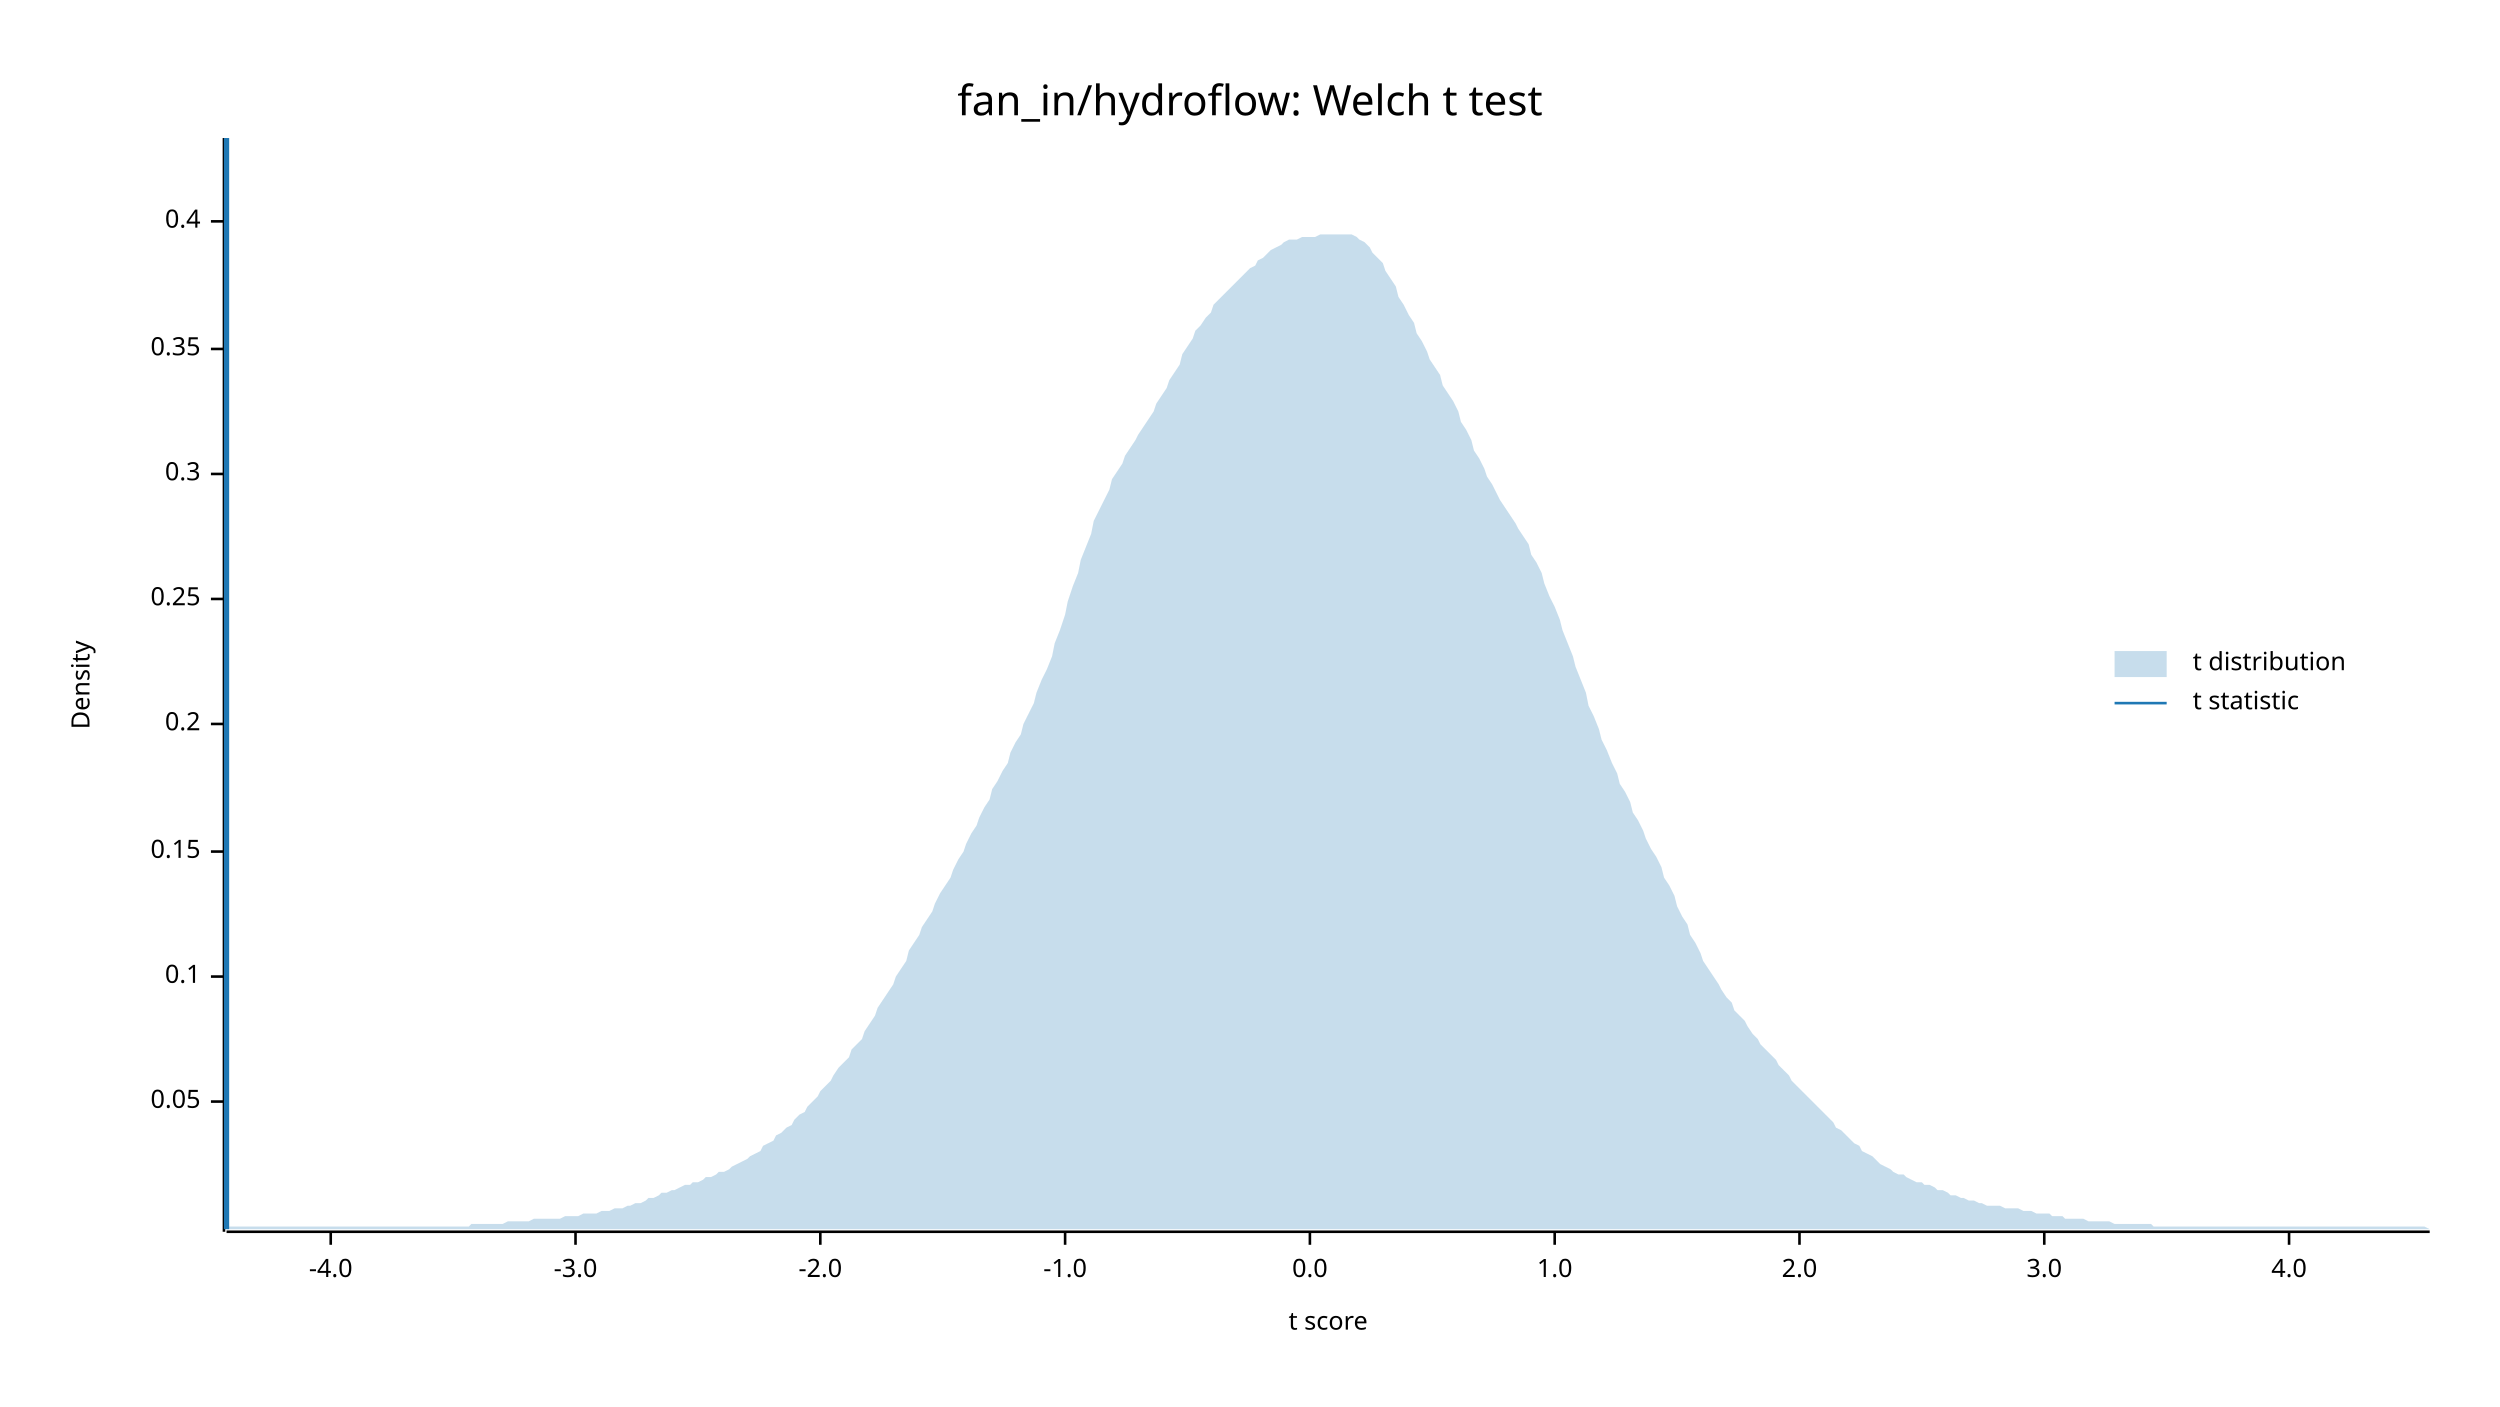
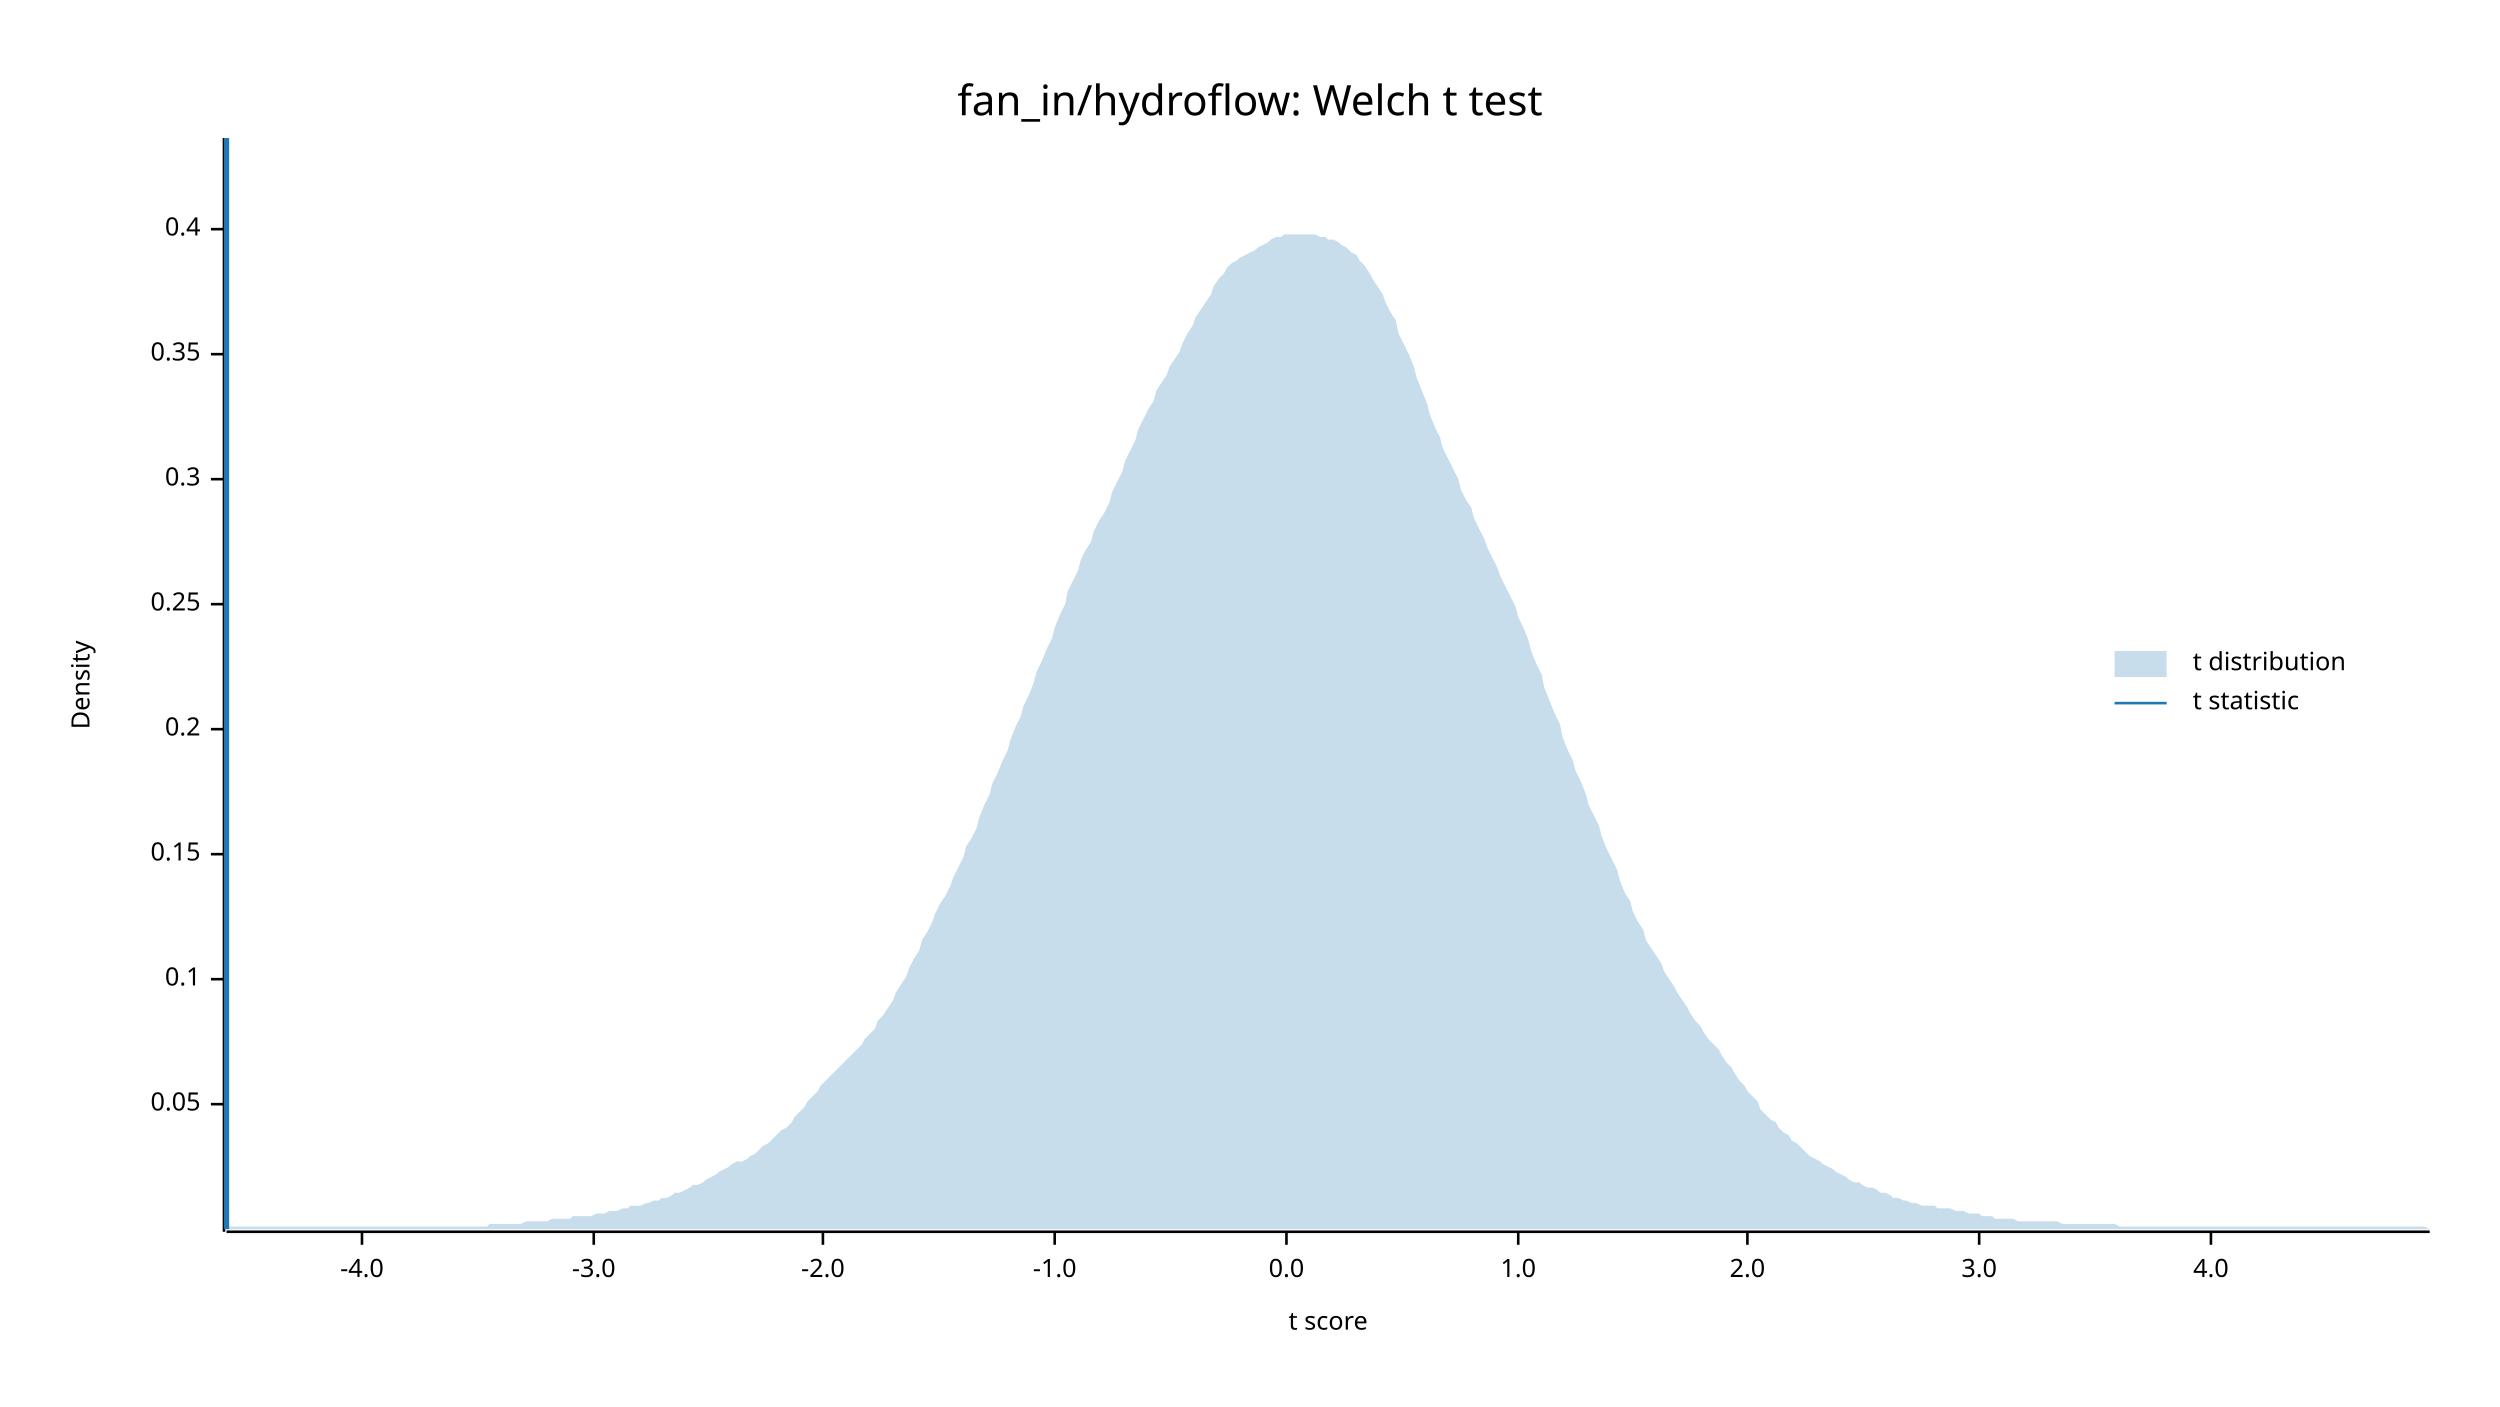
<svg xmlns="http://www.w3.org/2000/svg" width="960" height="540" viewBox="0 0 960 540">
  <text x="480" y="32" dy="0.76em" text-anchor="middle" font-family="sans-serif" font-size="16.129" opacity="1" fill="#000000">
fan_in/hydroflow: Welch t test
</text>
  <text x="27" y="263" dy="0.76em" text-anchor="middle" font-family="sans-serif" font-size="9.677" opacity="1" fill="#000000" transform="rotate(270, 27, 263)">
Density
</text>
  <text x="510" y="513" dy="-0.5ex" text-anchor="middle" font-family="sans-serif" font-size="9.677" opacity="1" fill="#000000">
t score
</text>
  <polyline fill="none" opacity="1" stroke="#000000" stroke-width="1" points="86,53 86,473 " />
-   <text x="77" y="423" dy="0.5ex" text-anchor="end" font-family="sans-serif" font-size="9.677" opacity="1" fill="#000000">
+   <text x="77" y="424" dy="0.5ex" text-anchor="end" font-family="sans-serif" font-size="9.677" opacity="1" fill="#000000">
0.05
</text>
-   <polyline fill="none" opacity="1" stroke="#000000" stroke-width="1" points="81,423 86,423 " />
-   <text x="77" y="375" dy="0.5ex" text-anchor="end" font-family="sans-serif" font-size="9.677" opacity="1" fill="#000000">
+   <polyline fill="none" opacity="1" stroke="#000000" stroke-width="1" points="81,424 86,424 " />
+   <text x="77" y="376" dy="0.5ex" text-anchor="end" font-family="sans-serif" font-size="9.677" opacity="1" fill="#000000">
0.1
</text>
-   <polyline fill="none" opacity="1" stroke="#000000" stroke-width="1" points="81,375 86,375 " />
-   <text x="77" y="327" dy="0.5ex" text-anchor="end" font-family="sans-serif" font-size="9.677" opacity="1" fill="#000000">
+   <polyline fill="none" opacity="1" stroke="#000000" stroke-width="1" points="81,376 86,376 " />
+   <text x="77" y="328" dy="0.5ex" text-anchor="end" font-family="sans-serif" font-size="9.677" opacity="1" fill="#000000">
0.15
</text>
-   <polyline fill="none" opacity="1" stroke="#000000" stroke-width="1" points="81,327 86,327 " />
-   <text x="77" y="278" dy="0.5ex" text-anchor="end" font-family="sans-serif" font-size="9.677" opacity="1" fill="#000000">
+   <polyline fill="none" opacity="1" stroke="#000000" stroke-width="1" points="81,328 86,328 " />
+   <text x="77" y="280" dy="0.5ex" text-anchor="end" font-family="sans-serif" font-size="9.677" opacity="1" fill="#000000">
0.2
</text>
-   <polyline fill="none" opacity="1" stroke="#000000" stroke-width="1" points="81,278 86,278 " />
-   <text x="77" y="230" dy="0.5ex" text-anchor="end" font-family="sans-serif" font-size="9.677" opacity="1" fill="#000000">
+   <polyline fill="none" opacity="1" stroke="#000000" stroke-width="1" points="81,280 86,280 " />
+   <text x="77" y="232" dy="0.5ex" text-anchor="end" font-family="sans-serif" font-size="9.677" opacity="1" fill="#000000">
0.25
</text>
-   <polyline fill="none" opacity="1" stroke="#000000" stroke-width="1" points="81,230 86,230 " />
-   <text x="77" y="182" dy="0.5ex" text-anchor="end" font-family="sans-serif" font-size="9.677" opacity="1" fill="#000000">
+   <polyline fill="none" opacity="1" stroke="#000000" stroke-width="1" points="81,232 86,232 " />
+   <text x="77" y="184" dy="0.5ex" text-anchor="end" font-family="sans-serif" font-size="9.677" opacity="1" fill="#000000">
0.3
</text>
-   <polyline fill="none" opacity="1" stroke="#000000" stroke-width="1" points="81,182 86,182 " />
-   <text x="77" y="134" dy="0.5ex" text-anchor="end" font-family="sans-serif" font-size="9.677" opacity="1" fill="#000000">
+   <polyline fill="none" opacity="1" stroke="#000000" stroke-width="1" points="81,184 86,184 " />
+   <text x="77" y="136" dy="0.5ex" text-anchor="end" font-family="sans-serif" font-size="9.677" opacity="1" fill="#000000">
0.35
</text>
-   <polyline fill="none" opacity="1" stroke="#000000" stroke-width="1" points="81,134 86,134 " />
-   <text x="77" y="85" dy="0.5ex" text-anchor="end" font-family="sans-serif" font-size="9.677" opacity="1" fill="#000000">
+   <polyline fill="none" opacity="1" stroke="#000000" stroke-width="1" points="81,136 86,136 " />
+   <text x="77" y="88" dy="0.5ex" text-anchor="end" font-family="sans-serif" font-size="9.677" opacity="1" fill="#000000">
0.4
</text>
-   <polyline fill="none" opacity="1" stroke="#000000" stroke-width="1" points="81,85 86,85 " />
+   <polyline fill="none" opacity="1" stroke="#000000" stroke-width="1" points="81,88 86,88 " />
  <polyline fill="none" opacity="1" stroke="#000000" stroke-width="1" points="87,473 933,473 " />
-   <text x="127" y="483" dy="0.76em" text-anchor="middle" font-family="sans-serif" font-size="9.677" opacity="1" fill="#000000">
+   <text x="139" y="483" dy="0.76em" text-anchor="middle" font-family="sans-serif" font-size="9.677" opacity="1" fill="#000000">
-4.0
</text>
-   <polyline fill="none" opacity="1" stroke="#000000" stroke-width="1" points="127,473 127,478 " />
-   <text x="221" y="483" dy="0.76em" text-anchor="middle" font-family="sans-serif" font-size="9.677" opacity="1" fill="#000000">
+   <polyline fill="none" opacity="1" stroke="#000000" stroke-width="1" points="139,473 139,478 " />
+   <text x="228" y="483" dy="0.76em" text-anchor="middle" font-family="sans-serif" font-size="9.677" opacity="1" fill="#000000">
-3.0
</text>
-   <polyline fill="none" opacity="1" stroke="#000000" stroke-width="1" points="221,473 221,478 " />
-   <text x="315" y="483" dy="0.76em" text-anchor="middle" font-family="sans-serif" font-size="9.677" opacity="1" fill="#000000">
+   <polyline fill="none" opacity="1" stroke="#000000" stroke-width="1" points="228,473 228,478 " />
+   <text x="316" y="483" dy="0.76em" text-anchor="middle" font-family="sans-serif" font-size="9.677" opacity="1" fill="#000000">
-2.0
</text>
-   <polyline fill="none" opacity="1" stroke="#000000" stroke-width="1" points="315,473 315,478 " />
-   <text x="409" y="483" dy="0.76em" text-anchor="middle" font-family="sans-serif" font-size="9.677" opacity="1" fill="#000000">
+   <polyline fill="none" opacity="1" stroke="#000000" stroke-width="1" points="316,473 316,478 " />
+   <text x="405" y="483" dy="0.76em" text-anchor="middle" font-family="sans-serif" font-size="9.677" opacity="1" fill="#000000">
-1.0
</text>
-   <polyline fill="none" opacity="1" stroke="#000000" stroke-width="1" points="409,473 409,478 " />
-   <text x="503" y="483" dy="0.76em" text-anchor="middle" font-family="sans-serif" font-size="9.677" opacity="1" fill="#000000">
+   <polyline fill="none" opacity="1" stroke="#000000" stroke-width="1" points="405,473 405,478 " />
+   <text x="494" y="483" dy="0.76em" text-anchor="middle" font-family="sans-serif" font-size="9.677" opacity="1" fill="#000000">
0.0
</text>
-   <polyline fill="none" opacity="1" stroke="#000000" stroke-width="1" points="503,473 503,478 " />
-   <text x="597" y="483" dy="0.76em" text-anchor="middle" font-family="sans-serif" font-size="9.677" opacity="1" fill="#000000">
+   <polyline fill="none" opacity="1" stroke="#000000" stroke-width="1" points="494,473 494,478 " />
+   <text x="583" y="483" dy="0.76em" text-anchor="middle" font-family="sans-serif" font-size="9.677" opacity="1" fill="#000000">
1.0
</text>
-   <polyline fill="none" opacity="1" stroke="#000000" stroke-width="1" points="597,473 597,478 " />
-   <text x="691" y="483" dy="0.76em" text-anchor="middle" font-family="sans-serif" font-size="9.677" opacity="1" fill="#000000">
+   <polyline fill="none" opacity="1" stroke="#000000" stroke-width="1" points="583,473 583,478 " />
+   <text x="671" y="483" dy="0.76em" text-anchor="middle" font-family="sans-serif" font-size="9.677" opacity="1" fill="#000000">
2.0
</text>
-   <polyline fill="none" opacity="1" stroke="#000000" stroke-width="1" points="691,473 691,478 " />
-   <text x="785" y="483" dy="0.76em" text-anchor="middle" font-family="sans-serif" font-size="9.677" opacity="1" fill="#000000">
+   <polyline fill="none" opacity="1" stroke="#000000" stroke-width="1" points="671,473 671,478 " />
+   <text x="760" y="483" dy="0.76em" text-anchor="middle" font-family="sans-serif" font-size="9.677" opacity="1" fill="#000000">
3.0
</text>
-   <polyline fill="none" opacity="1" stroke="#000000" stroke-width="1" points="785,473 785,478 " />
-   <text x="879" y="483" dy="0.76em" text-anchor="middle" font-family="sans-serif" font-size="9.677" opacity="1" fill="#000000">
+   <polyline fill="none" opacity="1" stroke="#000000" stroke-width="1" points="760,473 760,478 " />
+   <text x="849" y="483" dy="0.76em" text-anchor="middle" font-family="sans-serif" font-size="9.677" opacity="1" fill="#000000">
4.0
</text>
-   <polyline fill="none" opacity="1" stroke="#000000" stroke-width="1" points="879,473 879,478 " />
-   <polygon opacity="0.25" fill="#1F78B4" points="87,472 88,471 90,471 92,471 93,471 95,471 97,471 98,471 100,471 102,471 103,471 105,471 107,471 109,471 110,471 112,471 114,471 115,471 117,471 119,471 120,471 122,471 124,471 125,471 127,471 129,471 131,471 132,471 134,471 136,471 137,471 139,471 141,471 142,471 144,471 146,471 148,471 149,471 151,471 153,471 154,471 156,471 158,471 159,471 161,471 163,471 164,471 166,471 168,471 170,471 171,471 173,471 175,471 176,471 178,471 180,471 181,470 183,470 185,470 187,470 188,470 190,470 192,470 193,470 195,469 197,469 198,469 200,469 202,469 203,469 205,468 207,468 209,468 210,468 212,468 214,468 215,468 217,467 219,467 220,467 222,467 224,466 226,466 227,466 229,466 231,465 232,465 234,465 236,464 237,464 239,464 241,463 242,463 244,462 246,462 248,461 249,460 251,460 253,459 254,458 256,458 258,457 259,457 261,456 263,455 265,455 266,454 268,454 270,453 271,452 273,452 275,451 276,450 278,450 280,449 281,448 283,447 285,446 287,445 288,444 290,443 292,442 293,440 295,439 297,438 298,436 300,435 302,433 304,432 305,430 307,428 309,427 310,425 312,423 314,421 315,419 317,417 319,415 320,413 322,410 324,408 326,406 327,403 329,401 331,399 332,396 334,393 336,390 337,387 339,384 341,381 343,378 344,375 346,372 348,369 349,365 351,362 353,359 354,356 356,353 358,350 359,347 361,343 363,340 365,337 366,334 368,330 370,327 371,324 373,320 375,317 376,314 378,310 380,307 381,303 383,300 385,296 387,293 388,289 390,285 392,282 393,278 395,274 397,270 398,266 400,261 402,257 404,252 405,247 407,242 409,236 410,231 412,225 414,220 415,215 417,210 419,205 420,200 422,196 424,192 426,188 427,184 429,181 431,178 432,175 434,172 436,169 437,167 439,164 441,161 443,158 444,155 446,152 448,149 449,146 451,143 453,140 454,136 456,133 458,130 459,127 461,125 463,122 465,120 466,117 468,115 470,113 471,112 473,110 475,108 476,107 478,105 480,103 482,102 483,100 485,99 487,97 488,96 490,95 492,94 493,93 495,92 497,92 498,92 500,91 502,91 504,91 505,91 507,90 509,90 510,90 512,90 514,90 515,90 517,90 519,90 521,91 522,92 524,93 526,95 527,97 529,99 531,101 532,104 534,107 536,110 537,114 539,117 541,121 543,124 544,128 546,131 548,135 549,138 551,141 553,144 554,148 556,151 558,154 560,158 561,162 563,165 565,169 566,173 568,176 570,180 571,183 573,186 575,190 576,192 578,195 580,198 582,201 583,203 585,206 587,209 588,213 590,216 592,220 593,224 595,229 597,233 599,238 600,242 602,247 604,252 605,256 607,261 609,266 610,271 612,275 614,280 615,284 617,288 619,293 621,297 622,301 624,304 626,308 627,312 629,315 631,319 632,322 634,326 636,329 638,333 639,337 641,340 643,344 644,348 646,352 648,355 649,359 651,362 653,366 654,369 656,372 658,375 660,378 661,380 663,383 665,385 666,388 668,390 670,392 671,394 673,397 675,399 676,401 678,403 680,405 682,407 683,409 685,411 687,413 688,415 690,417 692,419 693,420 695,422 697,424 699,426 700,427 702,429 704,431 705,433 707,434 709,436 710,437 712,439 714,440 715,442 717,443 719,444 721,446 722,447 724,448 726,449 727,450 729,451 731,451 732,452 734,453 736,454 738,454 739,455 741,455 743,456 744,457 746,457 748,458 749,459 751,459 753,460 754,460 756,461 758,461 760,462 761,462 763,463 765,463 766,463 768,463 770,464 771,464 773,464 775,464 777,465 778,465 780,465 782,466 783,466 785,466 787,466 788,467 790,467 792,467 793,468 795,468 797,468 799,468 800,468 802,469 804,469 805,469 807,469 809,469 810,469 812,470 814,470 816,470 817,470 819,470 821,470 822,470 824,470 826,470 827,471 829,471 831,471 832,471 834,471 836,471 838,471 839,471 841,471 843,471 844,471 846,471 848,471 849,471 851,471 853,471 855,471 856,471 858,471 860,471 861,471 863,471 865,471 866,471 868,471 870,471 871,471 873,471 875,471 877,471 878,471 880,471 882,471 883,471 885,471 887,471 888,471 890,471 892,471 894,471 895,471 897,471 899,471 900,471 902,471 904,471 905,471 907,471 909,471 910,471 912,471 914,471 916,471 917,471 919,471 921,471 922,471 924,471 926,471 927,471 929,471 931,471 933,472 933,472 87,472 " />
+   <polyline fill="none" opacity="1" stroke="#000000" stroke-width="1" points="849,473 849,478 " />
+   <polygon opacity="0.25" fill="#1F78B4" points="87,472 88,471 90,471 92,471 93,471 95,471 97,471 98,471 100,471 102,471 103,471 105,471 107,471 109,471 110,471 112,471 114,471 115,471 117,471 119,471 120,471 122,471 124,471 125,471 127,471 129,471 131,471 132,471 134,471 136,471 137,471 139,471 141,471 142,471 144,471 146,471 148,471 149,471 151,471 153,471 154,471 156,471 158,471 159,471 161,471 163,471 164,471 166,471 168,471 170,471 171,471 173,471 175,471 176,471 178,471 180,471 181,471 183,471 185,471 187,471 188,470 190,470 192,470 193,470 195,470 197,470 198,470 200,470 202,469 203,469 205,469 207,469 209,469 210,469 212,468 214,468 215,468 217,468 219,468 220,467 222,467 224,467 226,467 227,467 229,466 231,466 232,466 234,465 236,465 237,465 239,464 241,464 242,463 244,463 246,463 248,462 249,462 251,461 253,461 254,460 256,460 258,459 259,458 261,458 263,457 265,456 266,455 268,455 270,454 271,453 273,452 275,451 276,450 278,449 280,448 281,447 283,446 285,446 287,445 288,444 290,443 292,441 293,440 295,439 297,437 298,436 300,434 302,433 304,431 305,429 307,427 309,425 310,423 312,421 314,419 315,417 317,415 319,413 320,412 322,410 324,408 326,406 327,405 329,403 331,401 332,399 334,397 336,395 337,392 339,390 341,387 343,384 344,381 346,378 348,375 349,372 351,368 353,365 354,361 356,358 358,354 359,351 361,347 363,344 365,340 366,337 368,333 370,329 371,325 373,322 375,318 376,314 378,309 380,305 381,301 383,297 385,292 387,288 388,284 390,279 392,275 393,271 395,267 397,262 398,258 400,254 402,249 404,245 405,241 407,236 409,232 410,227 412,223 414,219 415,215 417,211 419,208 420,204 422,200 424,197 426,193 427,189 429,185 431,181 432,177 434,173 436,169 437,165 439,161 441,157 443,154 444,150 446,147 448,144 449,141 451,138 453,135 454,132 456,128 458,125 459,122 461,119 463,116 465,113 466,110 468,107 470,105 471,103 473,101 475,100 476,99 478,98 480,97 482,96 483,95 485,94 487,93 488,92 490,91 492,91 493,90 495,90 497,90 498,90 500,90 502,90 504,90 505,90 507,91 509,91 510,92 512,92 514,93 515,94 517,95 519,97 521,98 522,100 524,102 526,105 527,107 529,110 531,113 532,116 534,120 536,123 537,128 539,132 541,136 543,141 544,145 546,150 548,155 549,159 551,164 553,168 554,172 556,176 558,180 560,184 561,188 563,192 565,195 566,199 568,203 570,207 571,210 573,214 575,218 576,221 578,225 580,229 582,233 583,237 585,241 587,246 588,250 590,255 592,259 593,264 595,269 597,274 599,278 600,283 602,288 604,292 605,296 607,300 609,305 610,309 612,313 614,317 615,321 617,326 619,330 621,334 622,338 624,343 626,346 627,350 629,354 631,357 632,361 634,364 636,367 638,370 639,373 641,376 643,379 644,381 646,384 648,387 649,389 651,392 653,394 654,396 656,399 658,401 660,403 661,405 663,408 665,410 666,412 668,415 670,417 671,419 673,421 675,423 676,426 678,428 680,430 682,431 683,433 685,435 687,436 688,438 690,439 692,441 693,442 695,444 697,445 699,446 700,447 702,448 704,449 705,450 707,451 709,452 710,453 712,454 714,454 715,455 717,456 719,456 721,457 722,458 724,458 726,459 727,460 729,460 731,461 732,461 734,462 736,462 738,463 739,463 741,463 743,463 744,464 746,464 748,464 749,464 751,465 753,465 754,465 756,466 758,466 760,466 761,467 763,467 765,467 766,468 768,468 770,468 771,468 773,468 775,469 777,469 778,469 780,469 782,469 783,469 785,469 787,469 788,469 790,469 792,470 793,470 795,470 797,470 799,470 800,470 802,470 804,470 805,470 807,470 809,470 810,470 812,470 814,471 816,471 817,471 819,471 821,471 822,471 824,471 826,471 827,471 829,471 831,471 832,471 834,471 836,471 838,471 839,471 841,471 843,471 844,471 846,471 848,471 849,471 851,471 853,471 855,471 856,471 858,471 860,471 861,471 863,471 865,471 866,471 868,471 870,471 871,471 873,471 875,471 877,471 878,471 880,471 882,471 883,471 885,471 887,471 888,471 890,471 892,471 894,471 895,471 897,471 899,471 900,471 902,471 904,471 905,471 907,471 909,471 910,471 912,471 914,471 916,471 917,471 919,471 921,471 922,471 924,471 926,471 927,471 929,471 931,471 933,472 933,472 87,472 " />
  <polyline fill="none" opacity="1" stroke="#1F78B4" stroke-width="2" points="87,472 87,53 " />
  <text x="842" y="250" dy="0.76em" text-anchor="start" font-family="sans-serif" font-size="9.677" opacity="1" fill="#000000">
t distribution
</text>
  <text x="842" y="265" dy="0.76em" text-anchor="start" font-family="sans-serif" font-size="9.677" opacity="1" fill="#000000">
t statistic
</text>
  <rect x="812" y="250" width="20" height="10" opacity="0.25" fill="#1F78B4" stroke="none" />
  <polyline fill="none" opacity="1" stroke="#1F78B4" stroke-width="1" points="812,270 832,270 " />
</svg>
